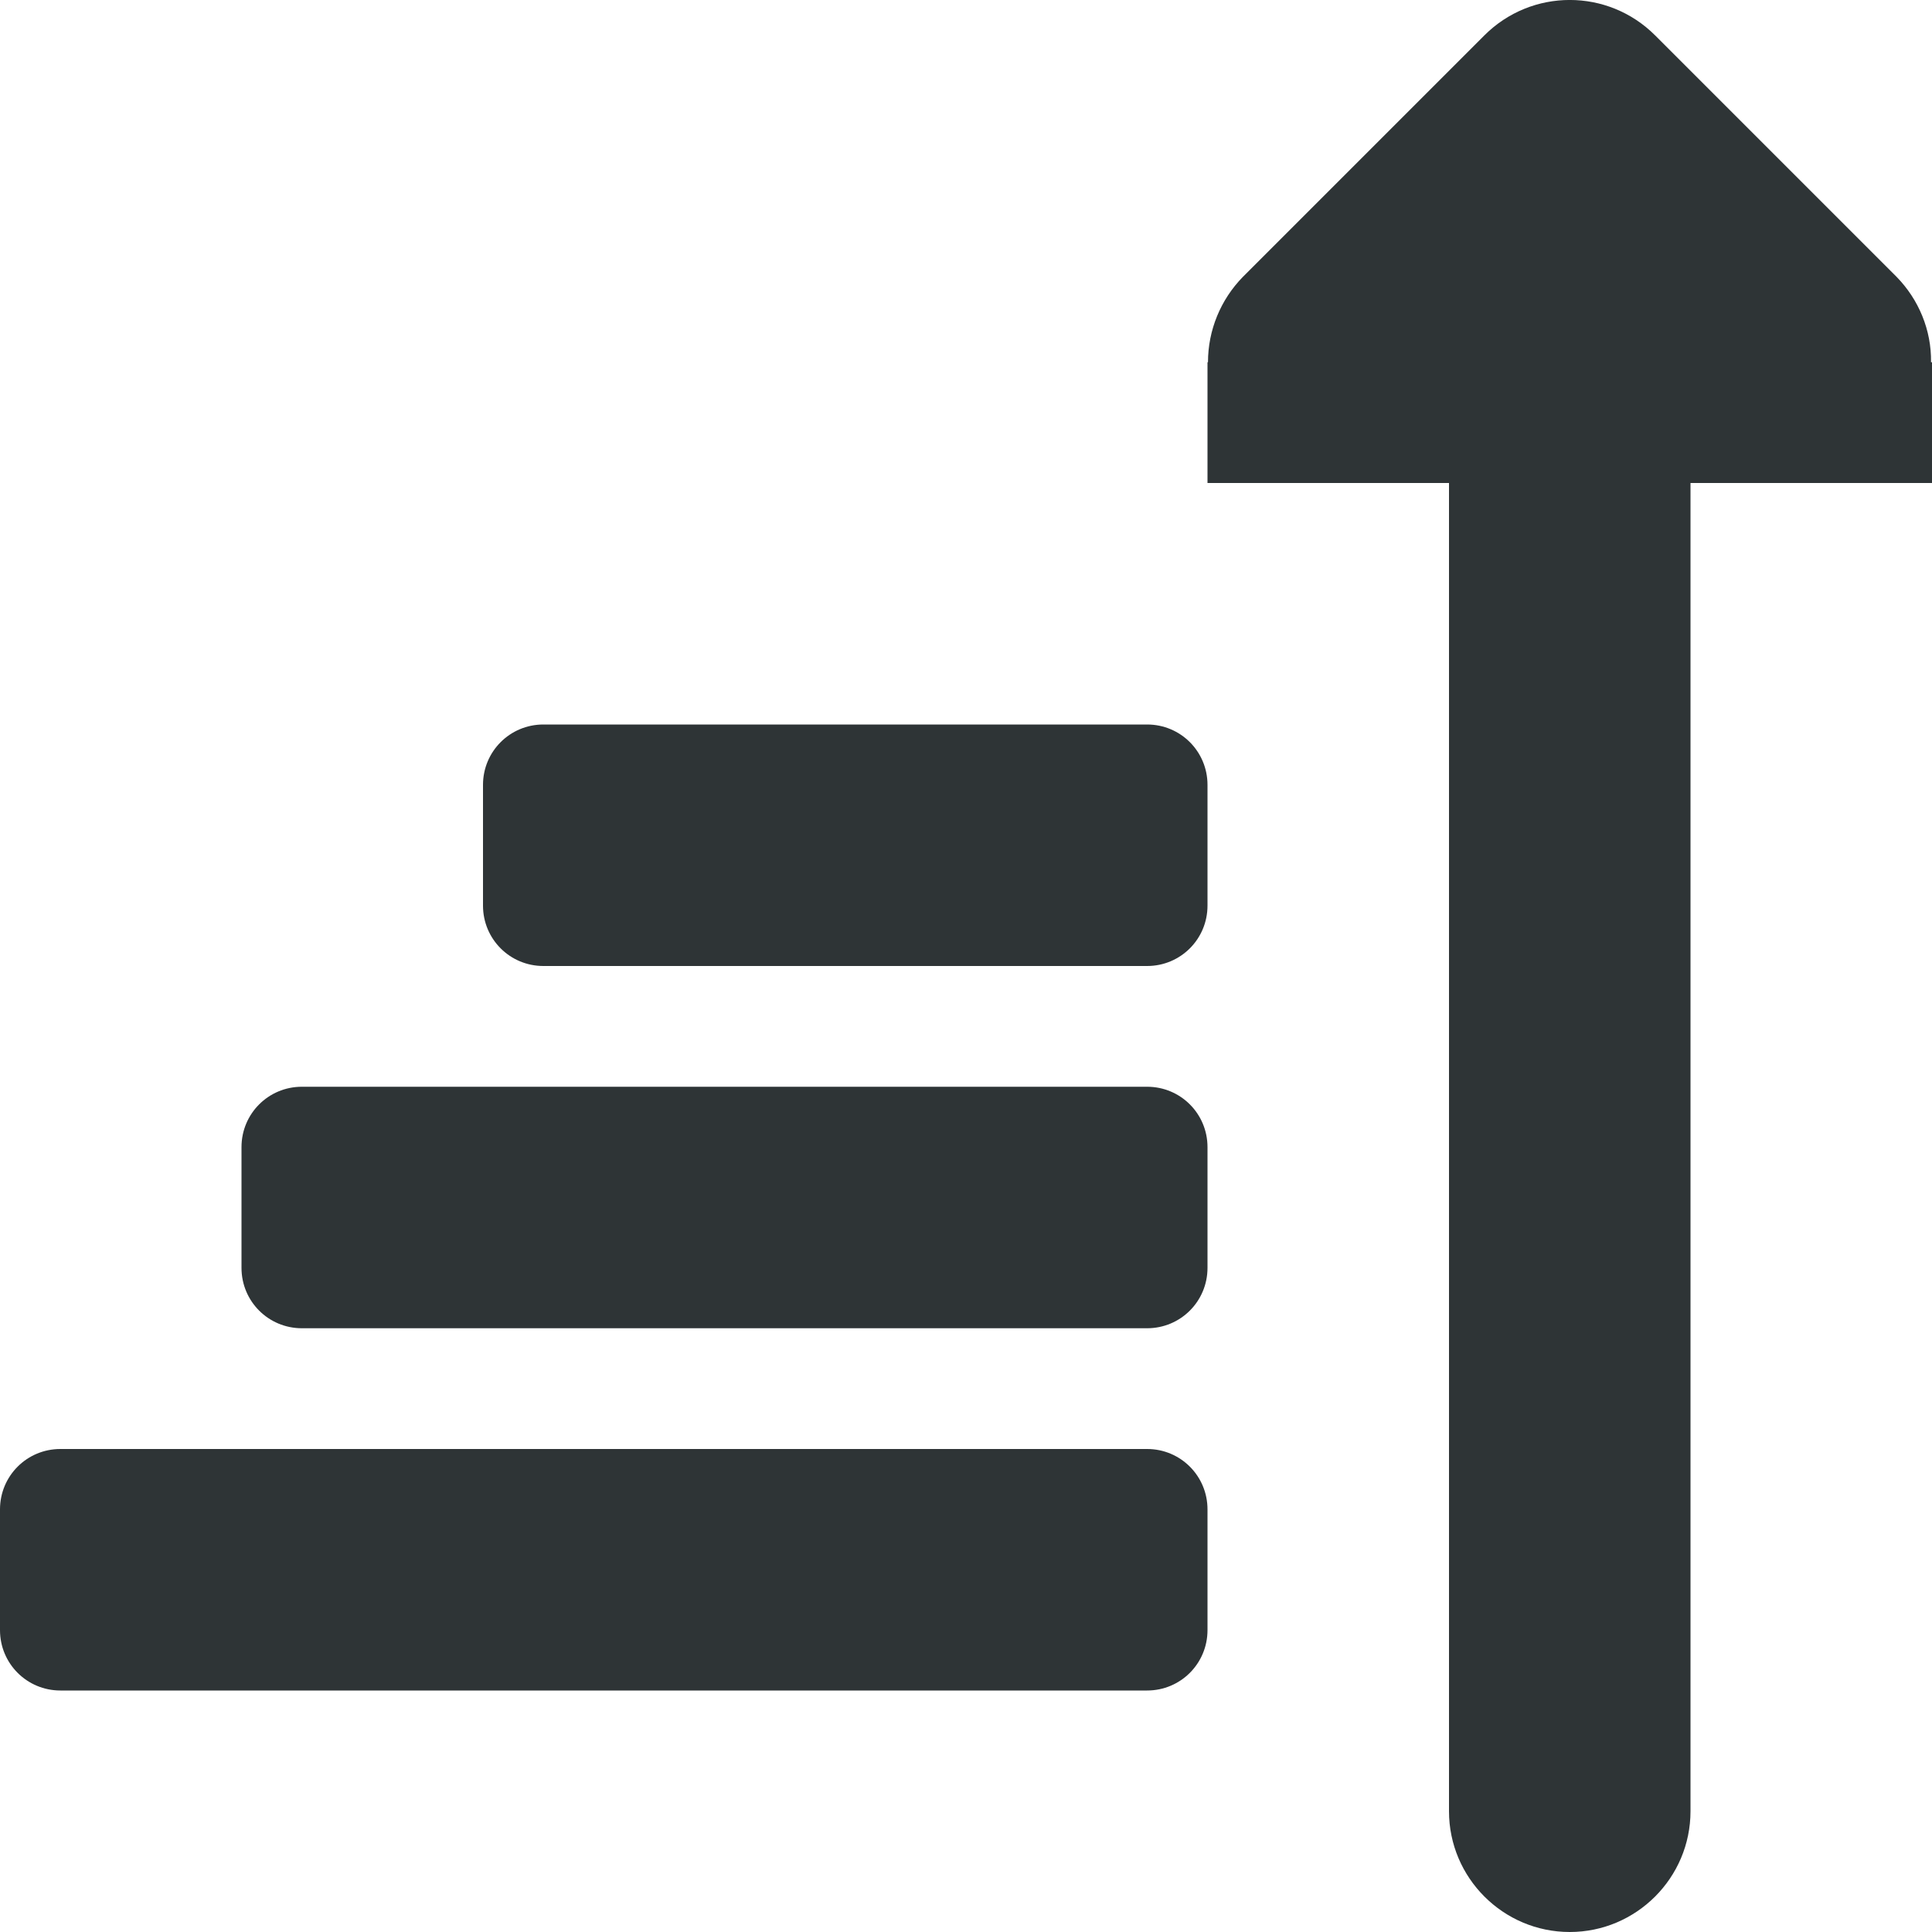
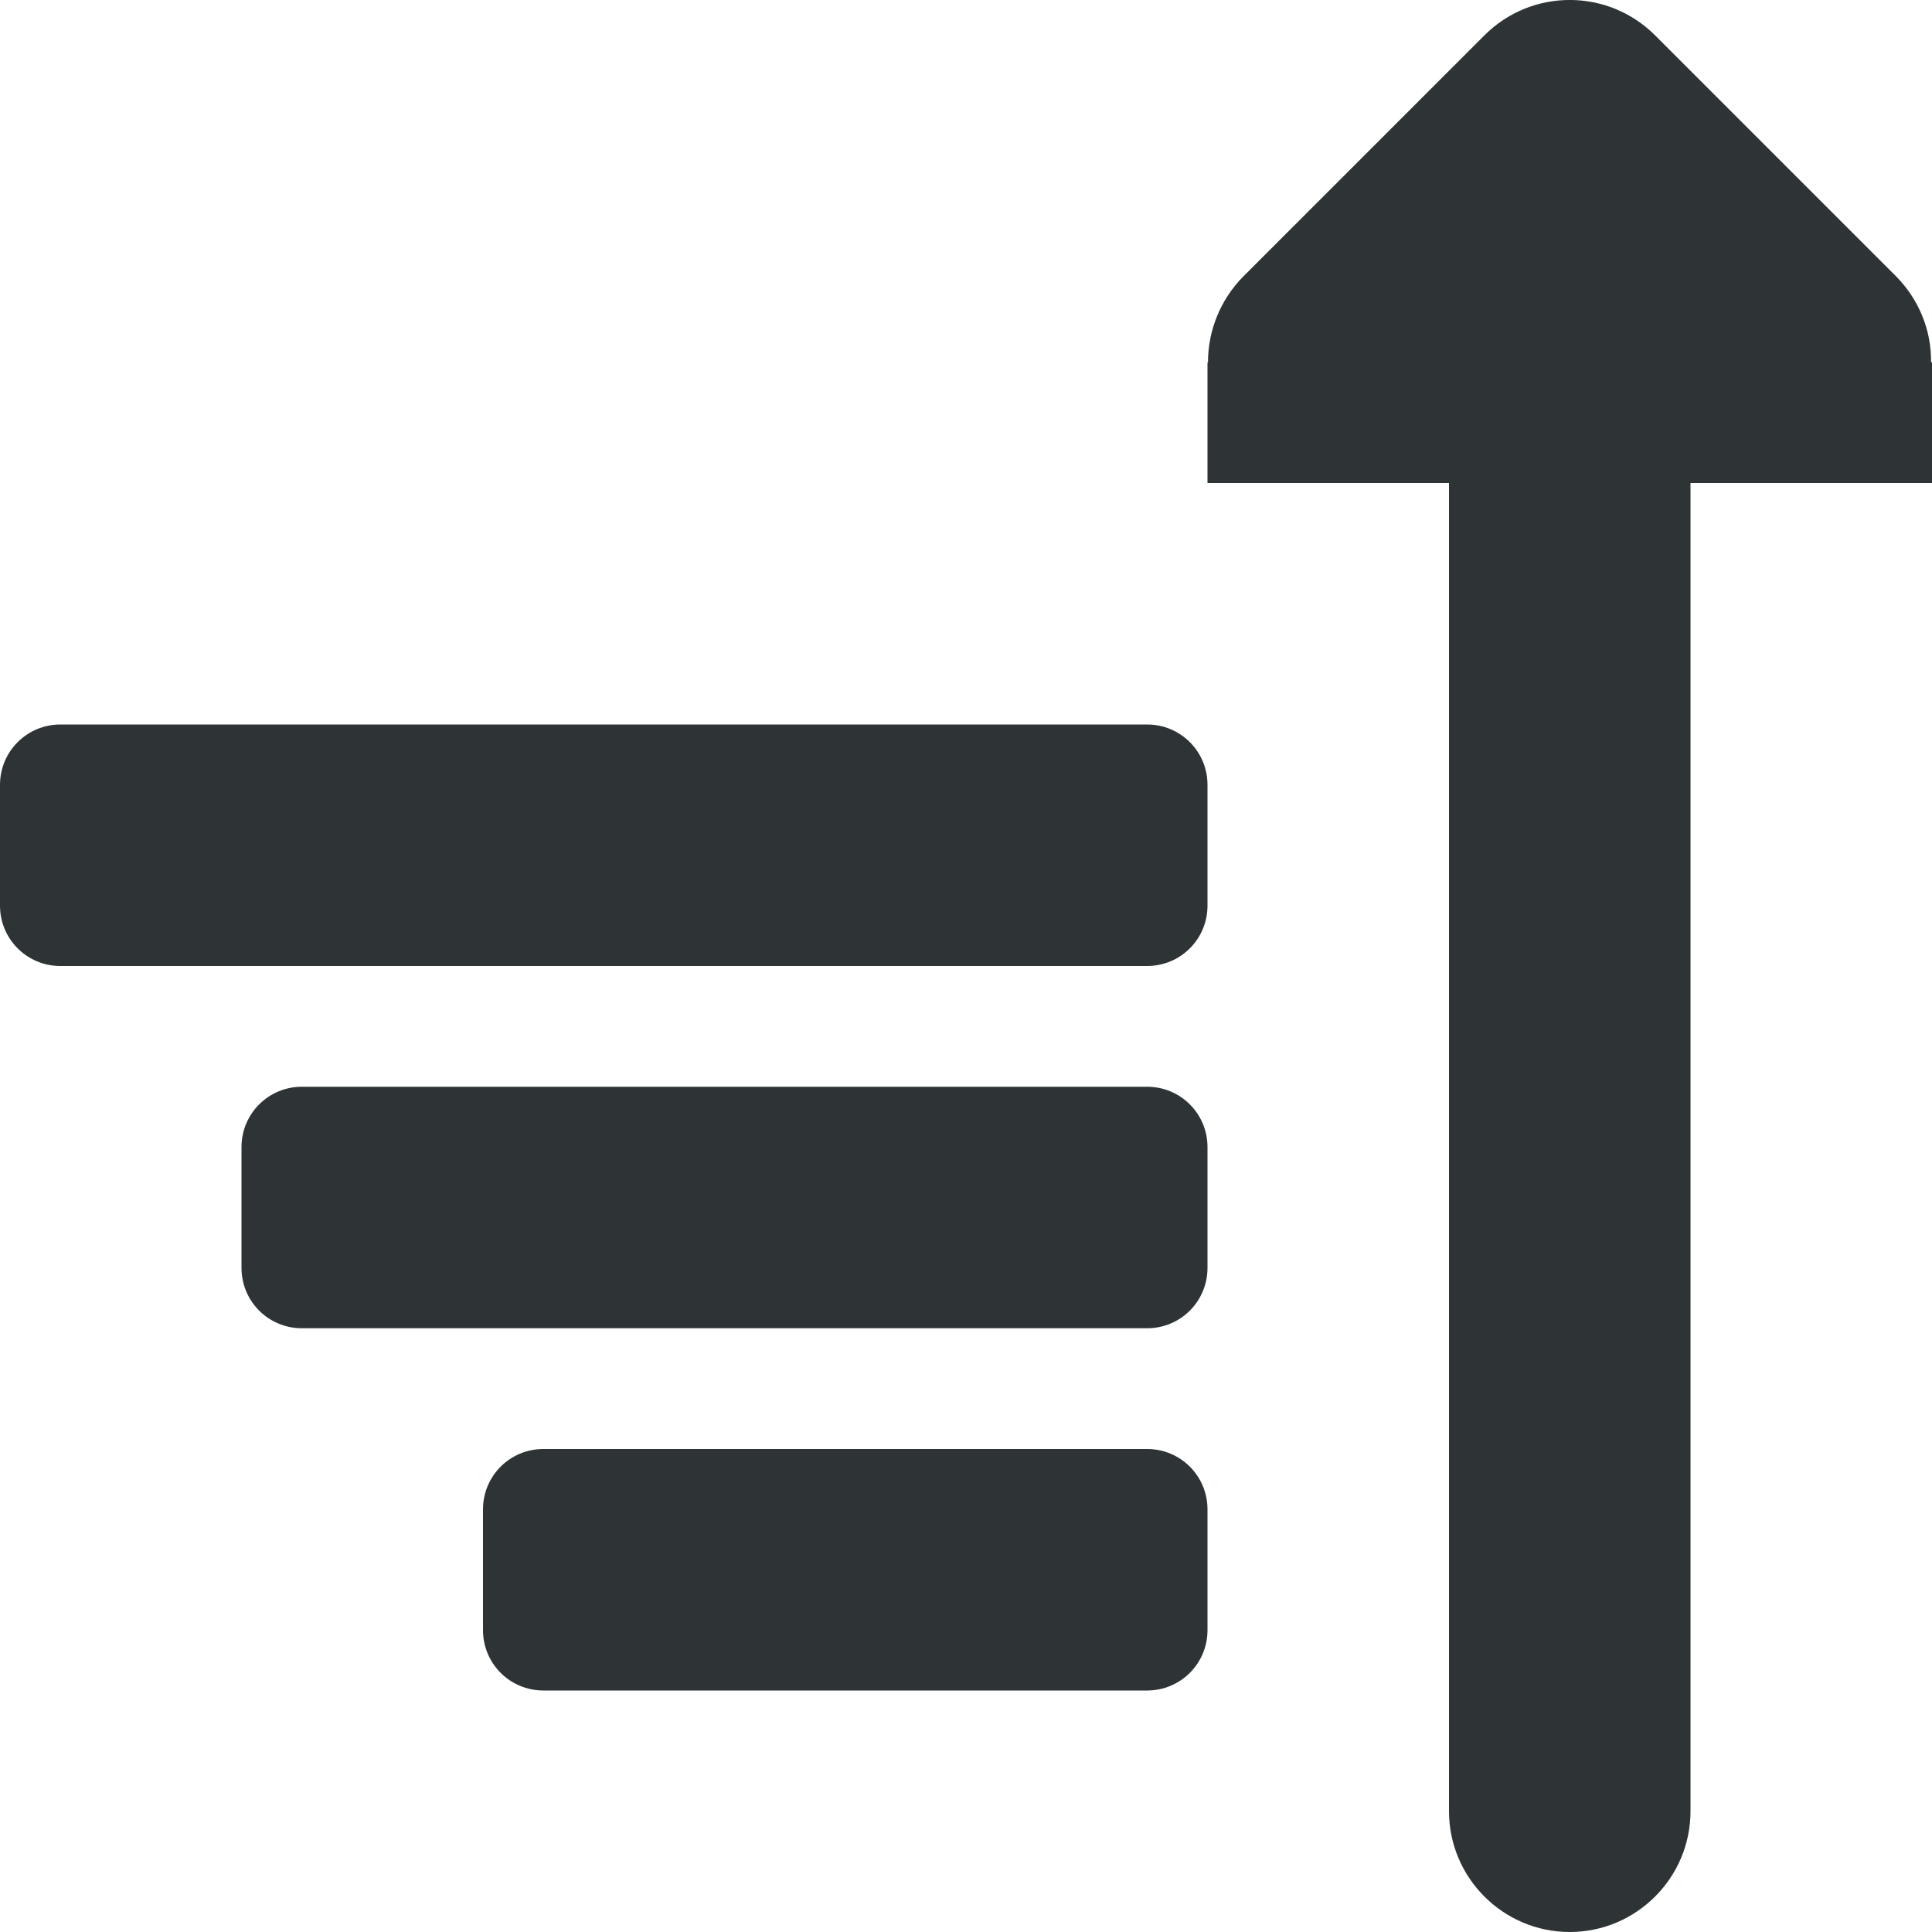
- <svg xmlns="http://www.w3.org/2000/svg" height="16px" viewBox="0 0 16 16" width="16px" version="1.1" id="svg165731">
-   <defs id="defs165735" />
-   <g fill="#2e3436" id="g165729">
-     <path d="M 9.5,6 C 9.777,6 10,6.223 10,6.5 v 1 C 10,7.777 9.777,8 9.5,8 h -5 C 4.223,8 4,7.777 4,7.5 v -1 C 4,6.223 4.223,6 4.5,6 Z m 0,3 C 9.777,9 10,9.223 10,9.5 v 1 C 10,10.777 9.777,11 9.5,11 h -7 C 2.223,11 2,10.777 2,10.5 v -1 C 2,9.223 2.223,9 2.5,9 Z m 0,3 c 0.277,0 0.5,0.223 0.5,0.5 v 1 C 10,13.777 9.777,14 9.5,14 h -9 C 0.223,14 0,13.777 0,13.5 v -1 C 0,12.223 0.223,12 0.5,12 Z m 0,0" id="path165725" />
-     <path d="m 13 16 c 0.551 0 1 -0.449 1 -1 v -11 h 2 v -1 h -0.008 c 0.004 -0.266 -0.102 -0.52 -0.285 -0.707 l -2 -2 c -0.391 -0.391 -1.023 -0.391 -1.414 0 l -2 2 c -0.184 0.188 -0.289 0.441 -0.289 0.707 h -0.004 v 1 h 2 v 11 c 0 0.551 0.449 1 1 1 z m 0 0" id="path165727" />
+ <svg xmlns="http://www.w3.org/2000/svg" height="16px" viewBox="0 0 16 16" width="16px">
+   <g fill="#2e3436">
+     <path d="m 9.5 14 c 0.277 0 0.5 -0.223 0.5 -0.5 v -1 c 0 -0.277 -0.223 -0.5 -0.5 -0.5 h -5 c -0.277 0 -0.5 0.223 -0.5 0.5 v 1 c 0 0.277 0.223 0.5 0.5 0.5 z m 0 -3 c 0.277 0 0.5 -0.223 0.5 -0.5 v -1 c 0 -0.277 -0.223 -0.5 -0.5 -0.5 h -7 c -0.277 0 -0.5 0.223 -0.5 0.5 v 1 c 0 0.277 0.223 0.5 0.5 0.5 z m 0 -3 c 0.277 0 0.5 -0.223 0.5 -0.5 v -1 c 0 -0.277 -0.223 -0.5 -0.5 -0.5 h -9 c -0.277 0 -0.5 0.223 -0.5 0.5 v 1 c 0 0.277 0.223 0.5 0.5 0.5 z m 0 0" />
+     <path d="m 13 16 c 0.551 0 1 -0.449 1 -1 v -11 h 2 v -1 h -0.008 c 0.004 -0.266 -0.102 -0.52 -0.285 -0.707 l -2 -2 c -0.391 -0.391 -1.023 -0.391 -1.414 0 l -2 2 c -0.184 0.188 -0.289 0.441 -0.289 0.707 h -0.004 v 1 h 2 v 11 c 0 0.551 0.449 1 1 1 z m 0 0" />
  </g>
</svg>
